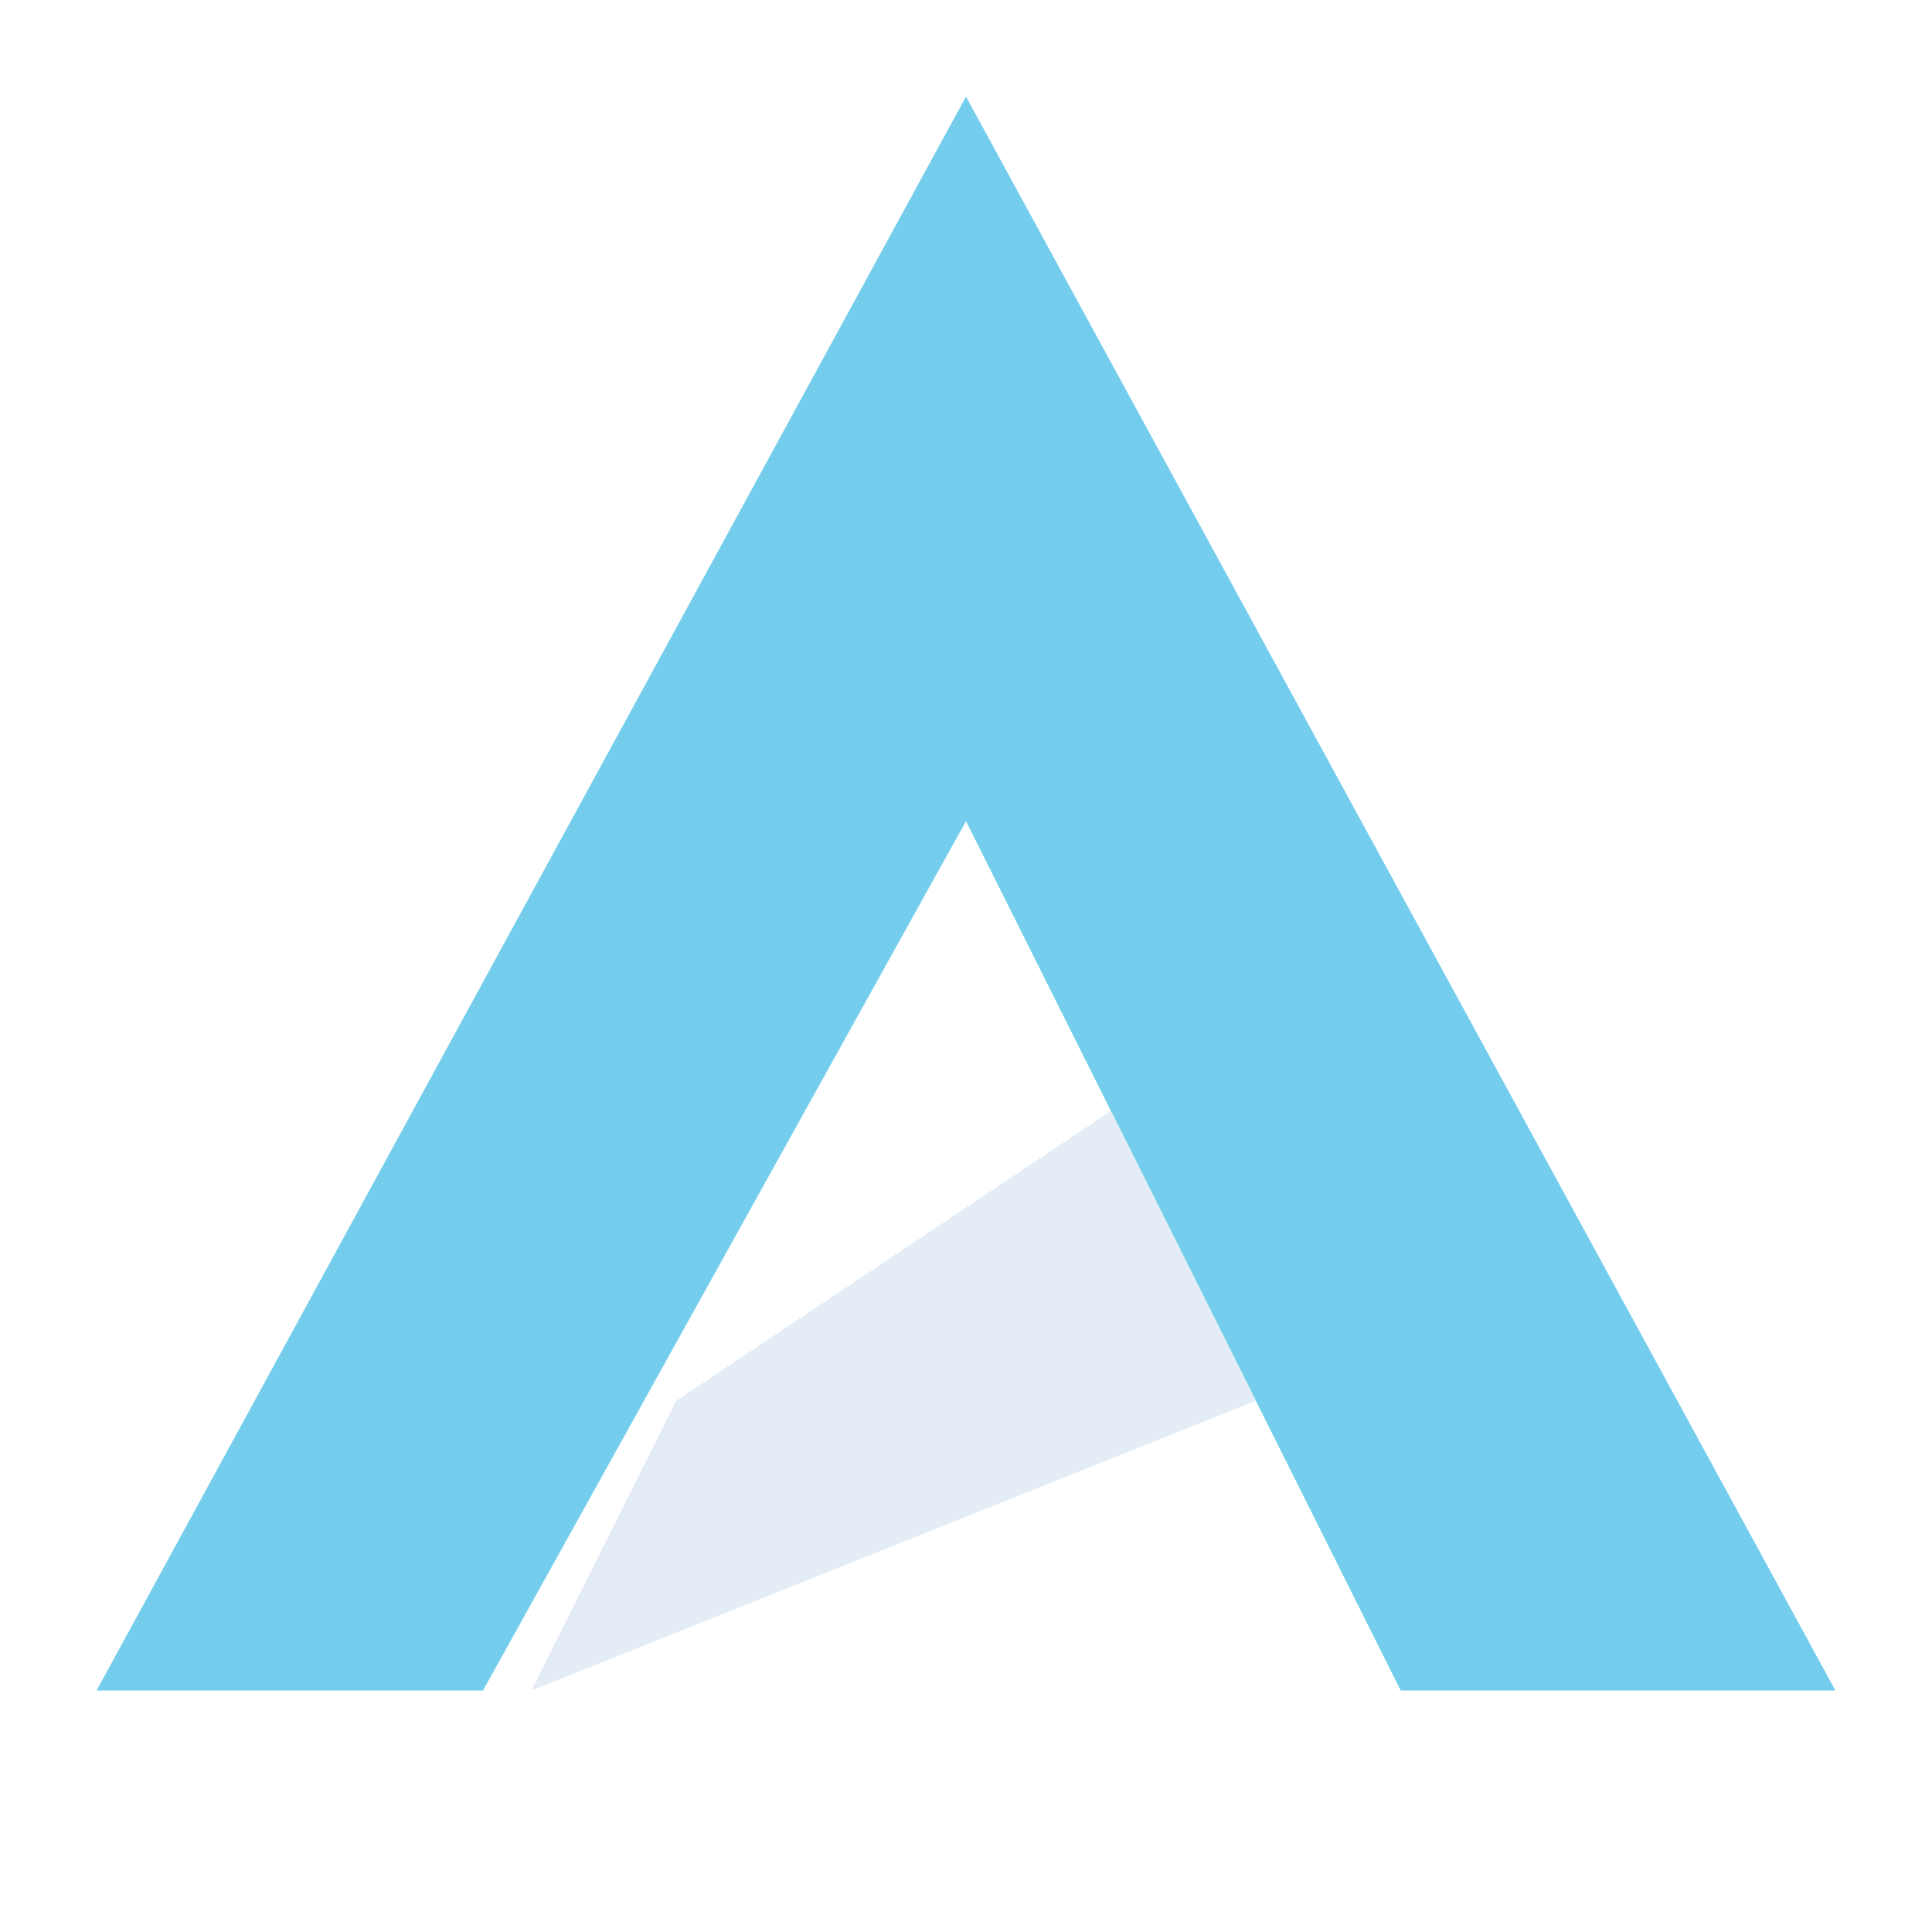
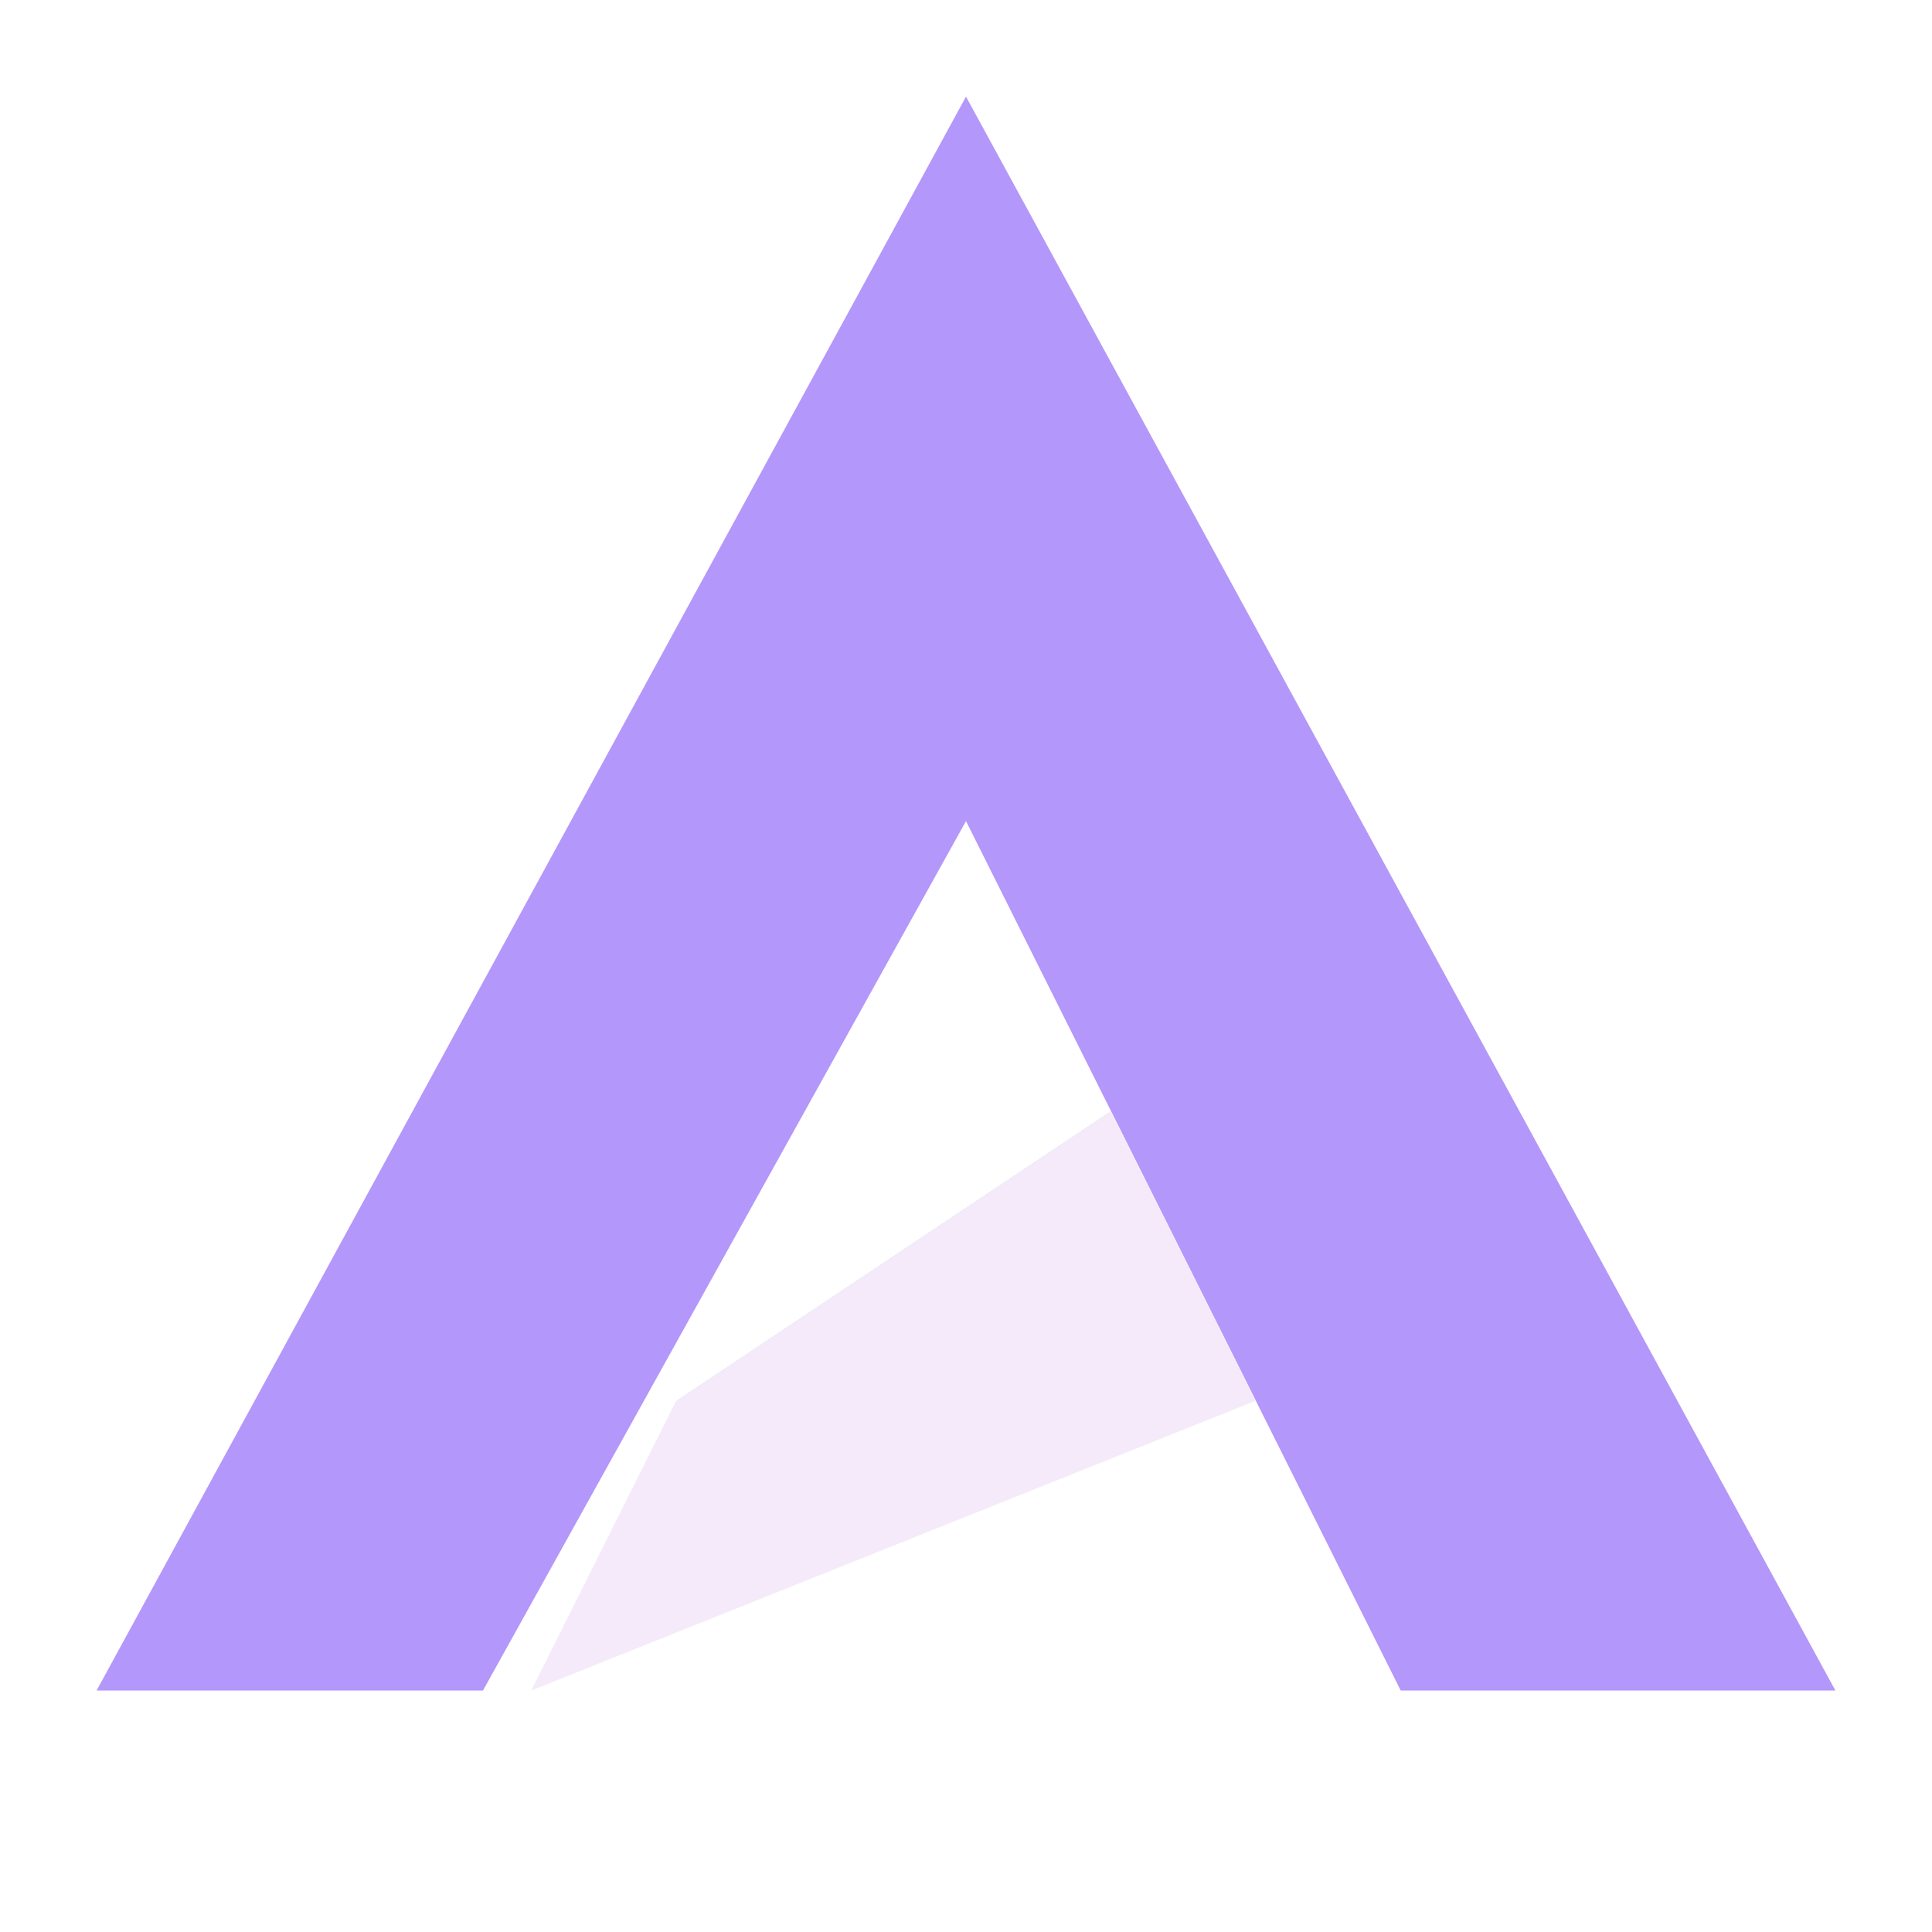
<svg xmlns="http://www.w3.org/2000/svg" aria-hidden="true" viewBox="0 0 40 40">
-   <path fill="#74cdec" d="M20 2 38 35h-9L20 17 10 35H2z" />
-   <path fill="#e4edf6" d="m14 29 9-6 3 6-15 6z" />
+   <path fill="#b497fa" d="M20 2 38 35h-9L20 17 10 35H2z" />
+   <path fill="#f4eafa" d="m14 29 9-6 3 6-15 6z" />
</svg>
